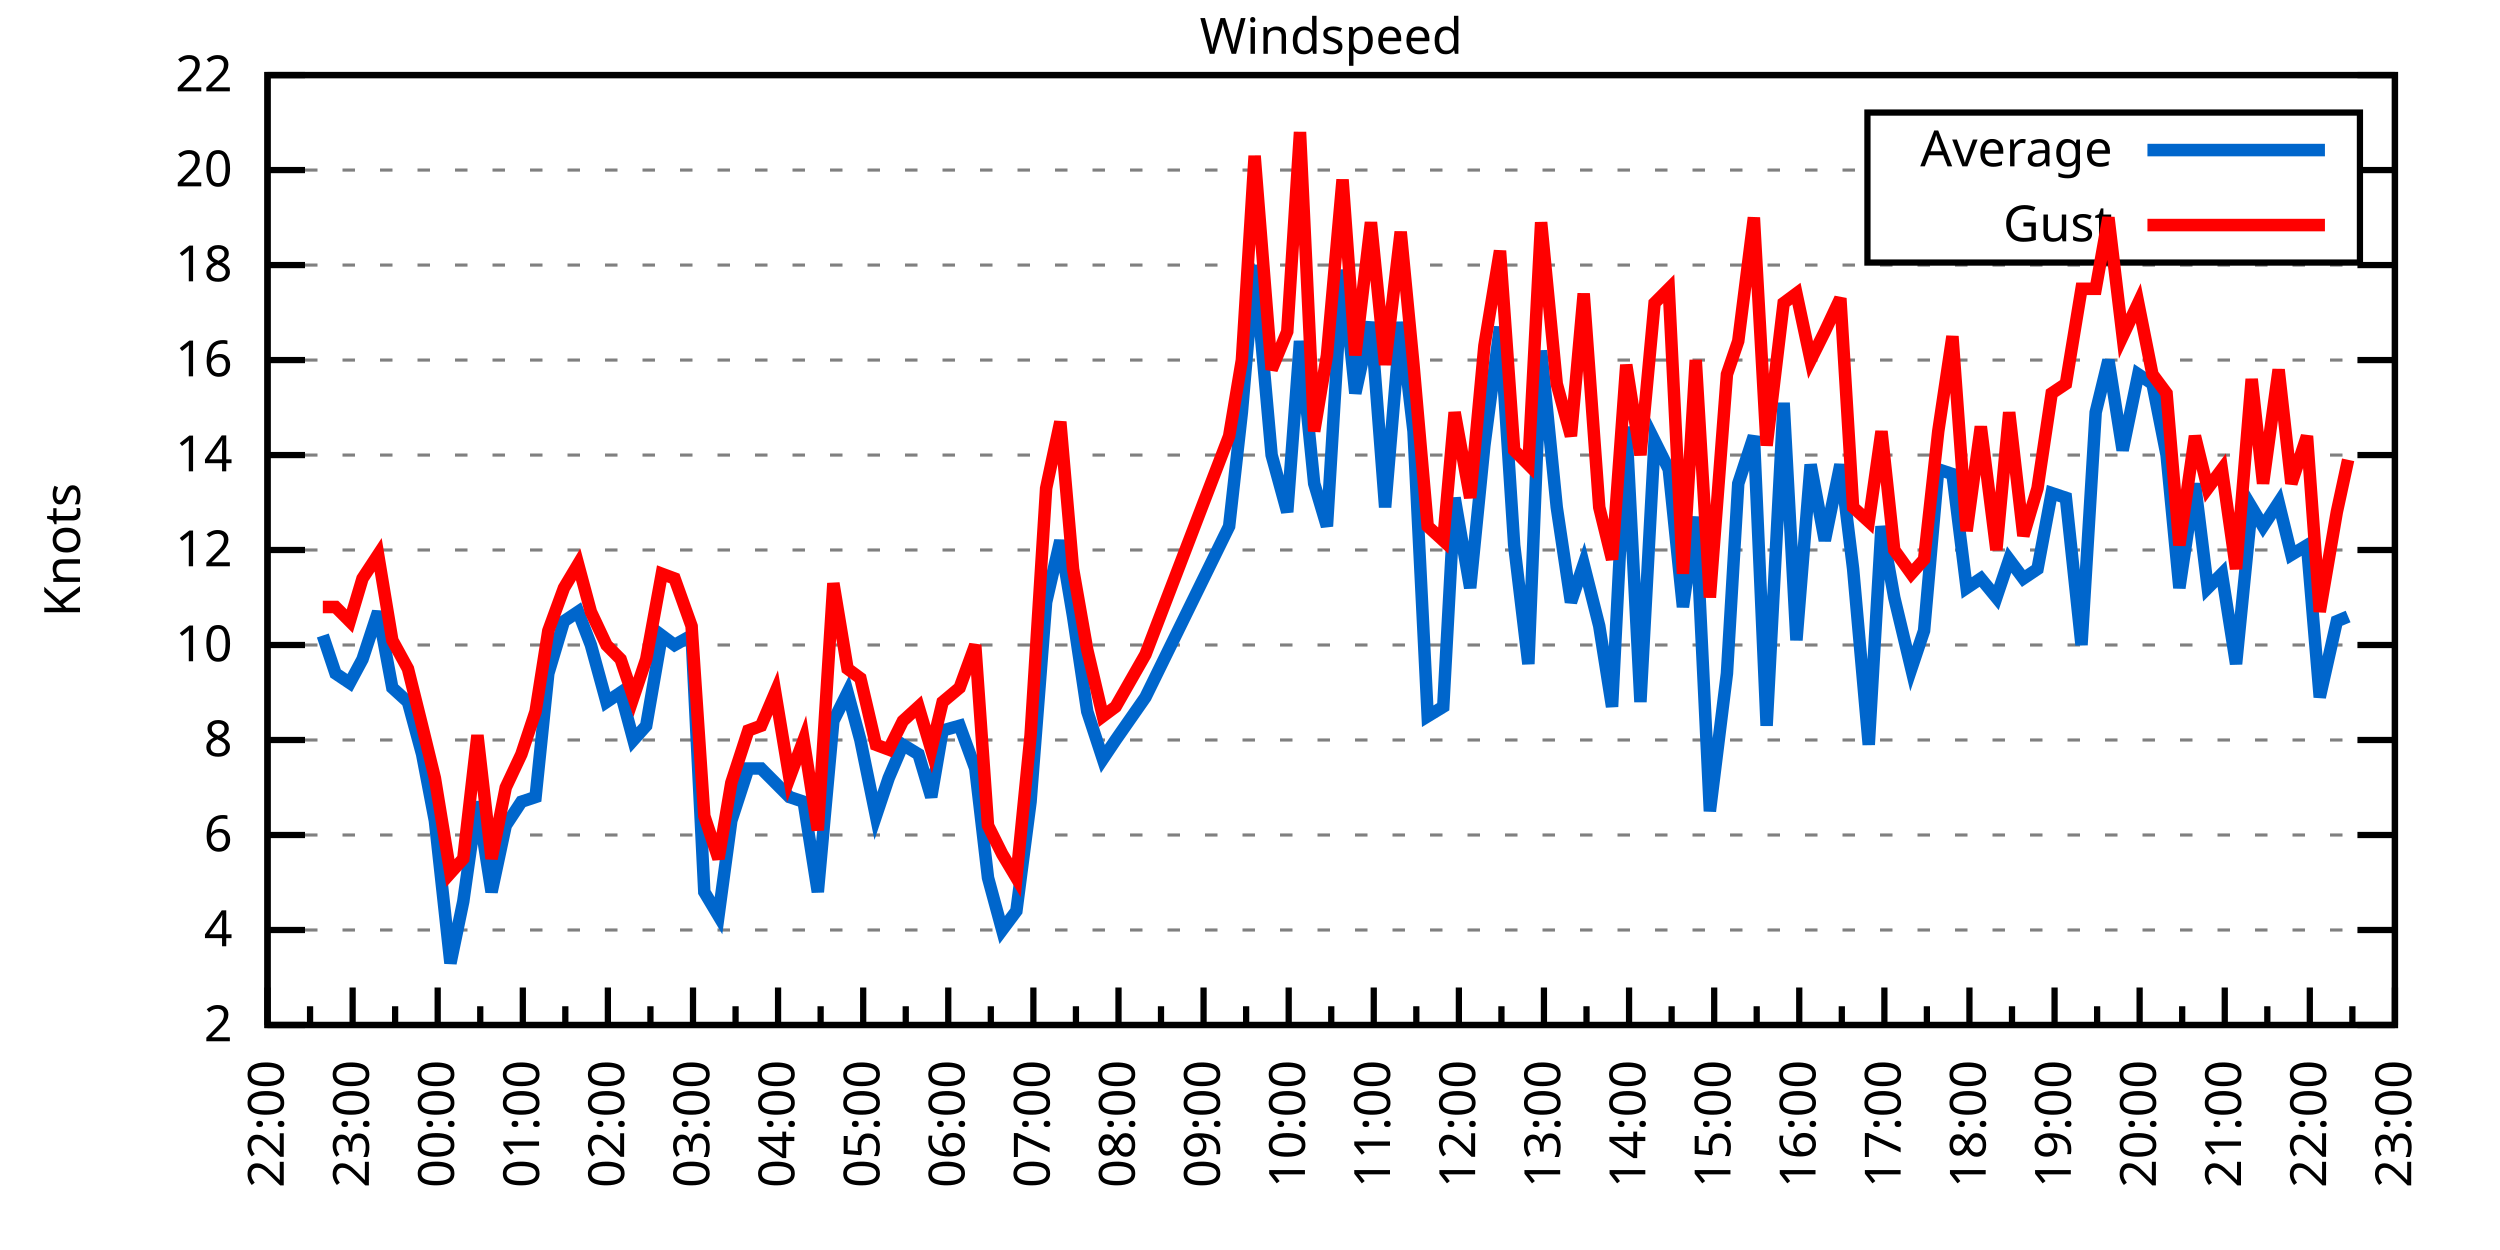
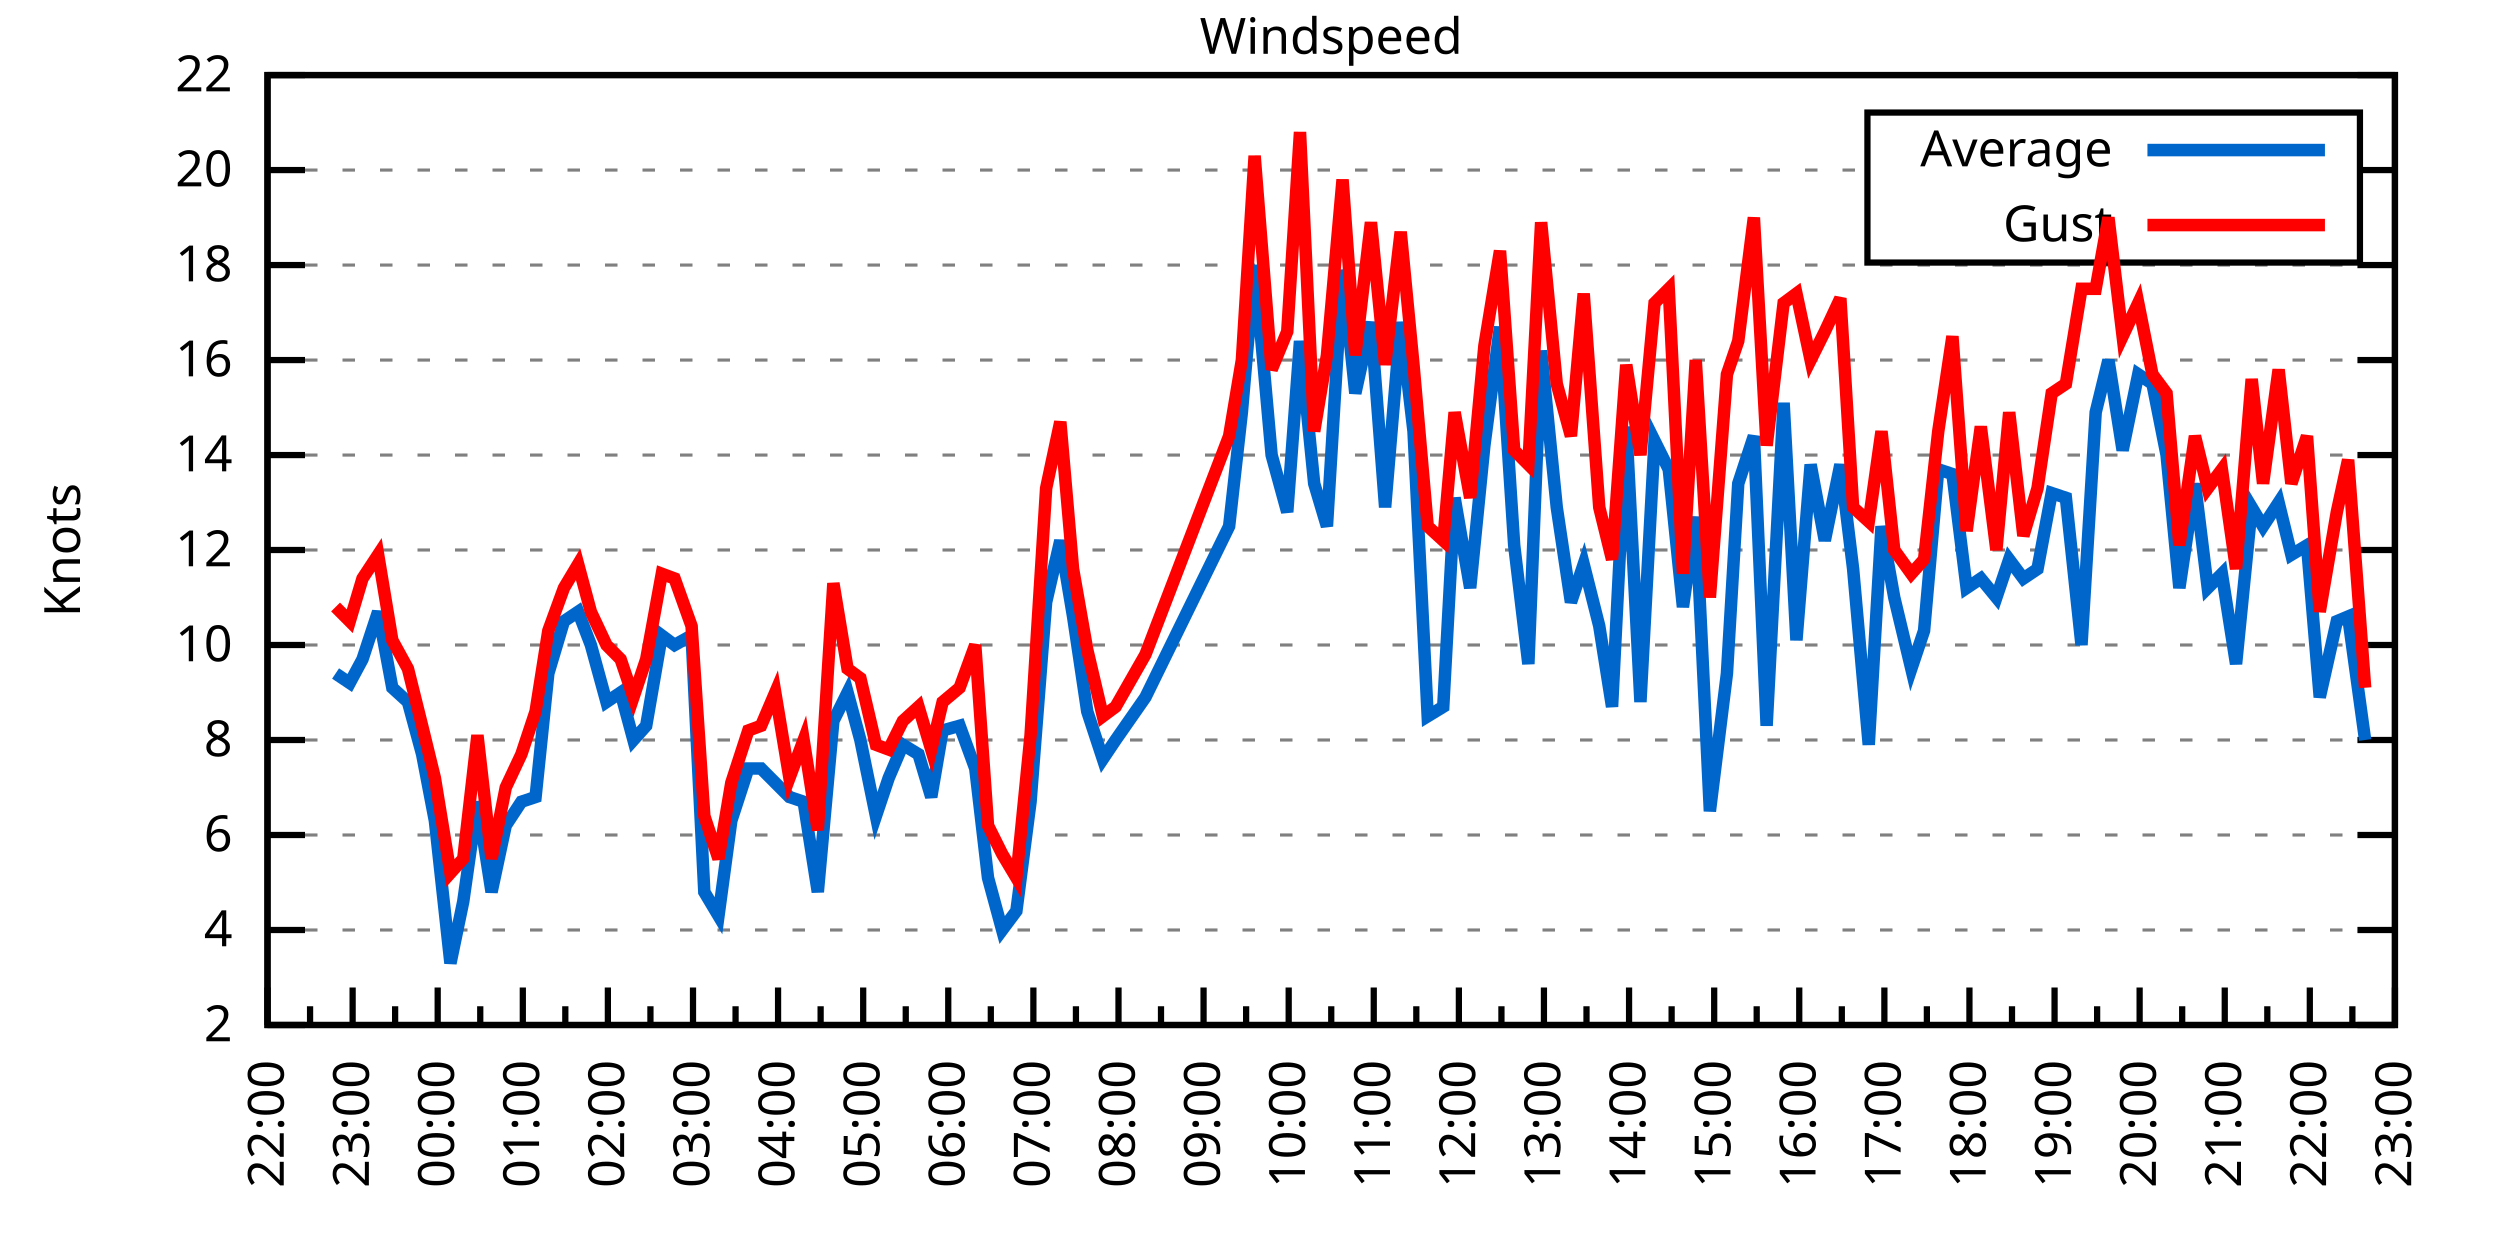
<svg xmlns="http://www.w3.org/2000/svg" xmlns:xlink="http://www.w3.org/1999/xlink" width="400" height="200" viewBox="0 0 400 200">
  <g id="gnuplot_canvas">
    <rect x="0" y="0" width="400" height="200" fill="none" />
    <defs>
      <circle id="gpDot" r="0.5" stroke-width="0.5" stroke="currentColor" />
      <path id="gpPt0" stroke-width="0.333" stroke="currentColor" d="M-1,0 h2 M0,-1 v2" />
      <path id="gpPt1" stroke-width="0.333" stroke="currentColor" d="M-1,-1 L1,1 M1,-1 L-1,1" />
      <path id="gpPt2" stroke-width="0.333" stroke="currentColor" d="M-1,0 L1,0 M0,-1 L0,1 M-1,-1 L1,1 M-1,1 L1,-1" />
      <rect id="gpPt3" stroke-width="0.333" stroke="currentColor" x="-1" y="-1" width="2" height="2" />
      <rect id="gpPt4" stroke-width="0.333" stroke="currentColor" fill="currentColor" x="-1" y="-1" width="2" height="2" />
      <circle id="gpPt5" stroke-width="0.333" stroke="currentColor" cx="0" cy="0" r="1" />
      <use xlink:href="#gpPt5" id="gpPt6" fill="currentColor" stroke="none" />
      <path id="gpPt7" stroke-width="0.333" stroke="currentColor" d="M0,-1.33 L-1.33,0.67 L1.33,0.67 z" />
      <use xlink:href="#gpPt7" id="gpPt8" fill="currentColor" stroke="none" />
      <use xlink:href="#gpPt7" id="gpPt9" stroke="currentColor" transform="rotate(180)" />
      <use xlink:href="#gpPt9" id="gpPt10" fill="currentColor" stroke="none" />
      <use xlink:href="#gpPt3" id="gpPt11" stroke="currentColor" transform="rotate(45)" />
      <use xlink:href="#gpPt11" id="gpPt12" fill="currentColor" stroke="none" />
      <path id="gpPt13" stroke-width="0.333" stroke="currentColor" d="M0,1.330 L1.265,0.411 L0.782,-1.067 L-0.782,-1.076 L-1.265,0.411 z" />
      <use xlink:href="#gpPt13" id="gpPt14" fill="currentColor" stroke="none" />
      <filter id="textbox" filterUnits="objectBoundingBox" x="0" y="0" height="1" width="1">
        <feFlood flood-color="white" flood-opacity="1" result="bgnd" />
        <feComposite in="SourceGraphic" in2="bgnd" operator="atop" />
      </filter>
      <filter id="greybox" filterUnits="objectBoundingBox" x="0" y="0" height="1" width="1">
        <feFlood flood-color="lightgrey" flood-opacity="1" result="grey" />
        <feComposite in="SourceGraphic" in2="grey" operator="atop" />
      </filter>
    </defs>
    <g fill="none" color="white" stroke="currentColor" stroke-width="1.00" stroke-linecap="butt" stroke-linejoin="miter">
</g>
    <g fill="none" color="black" stroke="currentColor" stroke-width="1.00" stroke-linecap="butt" stroke-linejoin="miter">
      <g stroke="none" shape-rendering="crispEdges">
        <polygon fill="rgb(255, 255, 255)" points="42.80,164.00 383.18,164.00 383.18,12.02 42.80,12.02 " />
      </g>
    </g>
    <g fill="none" color="black" stroke="currentColor" stroke-width="1.00" stroke-linecap="butt" stroke-linejoin="miter">
</g>
    <g fill="none" color="black" stroke="black" stroke-width="0.50" stroke-linecap="butt" stroke-linejoin="miter">
</g>
    <g fill="none" color="gray" stroke="currentColor" stroke-width="0.50" stroke-linecap="butt" stroke-linejoin="miter">
      <path stroke="gray" stroke-dasharray="2,4" class="gridline" d="M42.80,164.00 L383.19,164.00  " />
    </g>
    <g fill="none" color="gray" stroke="gray" stroke-width="1.00" stroke-linecap="butt" stroke-linejoin="miter">
</g>
    <g fill="none" color="black" stroke="currentColor" stroke-width="1.00" stroke-linecap="butt" stroke-linejoin="miter">
      <path stroke="black" d="M42.80,164.00 L48.80,164.00 M383.19,164.00 L377.19,164.00  " />
      <g transform="translate(37.20,166.60)" stroke="none" fill="black" font-family="Sans" font-size="8.00" text-anchor="end">
        <text>
          <tspan font-family="Sans"> 2</tspan>
        </text>
      </g>
    </g>
    <g fill="none" color="black" stroke="currentColor" stroke-width="1.00" stroke-linecap="butt" stroke-linejoin="miter">
</g>
    <g fill="none" color="black" stroke="black" stroke-width="0.50" stroke-linecap="butt" stroke-linejoin="miter">
</g>
    <g fill="none" color="gray" stroke="currentColor" stroke-width="0.50" stroke-linecap="butt" stroke-linejoin="miter">
      <path stroke="gray" stroke-dasharray="2,4" class="gridline" d="M42.80,148.80 L383.19,148.80  " />
    </g>
    <g fill="none" color="gray" stroke="gray" stroke-width="1.00" stroke-linecap="butt" stroke-linejoin="miter">
</g>
    <g fill="none" color="black" stroke="currentColor" stroke-width="1.00" stroke-linecap="butt" stroke-linejoin="miter">
      <path stroke="black" d="M42.80,148.80 L48.80,148.80 M383.19,148.80 L377.19,148.80  " />
      <g transform="translate(37.20,151.40)" stroke="none" fill="black" font-family="Sans" font-size="8.00" text-anchor="end">
        <text>
          <tspan font-family="Sans"> 4</tspan>
        </text>
      </g>
    </g>
    <g fill="none" color="black" stroke="currentColor" stroke-width="1.00" stroke-linecap="butt" stroke-linejoin="miter">
</g>
    <g fill="none" color="black" stroke="black" stroke-width="0.50" stroke-linecap="butt" stroke-linejoin="miter">
</g>
    <g fill="none" color="gray" stroke="currentColor" stroke-width="0.50" stroke-linecap="butt" stroke-linejoin="miter">
      <path stroke="gray" stroke-dasharray="2,4" class="gridline" d="M42.80,133.60 L383.19,133.60  " />
    </g>
    <g fill="none" color="gray" stroke="gray" stroke-width="1.00" stroke-linecap="butt" stroke-linejoin="miter">
</g>
    <g fill="none" color="black" stroke="currentColor" stroke-width="1.00" stroke-linecap="butt" stroke-linejoin="miter">
      <path stroke="black" d="M42.80,133.60 L48.80,133.60 M383.19,133.60 L377.19,133.60  " />
      <g transform="translate(37.20,136.20)" stroke="none" fill="black" font-family="Sans" font-size="8.00" text-anchor="end">
        <text>
          <tspan font-family="Sans"> 6</tspan>
        </text>
      </g>
    </g>
    <g fill="none" color="black" stroke="currentColor" stroke-width="1.00" stroke-linecap="butt" stroke-linejoin="miter">
</g>
    <g fill="none" color="black" stroke="black" stroke-width="0.50" stroke-linecap="butt" stroke-linejoin="miter">
</g>
    <g fill="none" color="gray" stroke="currentColor" stroke-width="0.50" stroke-linecap="butt" stroke-linejoin="miter">
      <path stroke="gray" stroke-dasharray="2,4" class="gridline" d="M42.80,118.40 L383.19,118.40  " />
    </g>
    <g fill="none" color="gray" stroke="gray" stroke-width="1.00" stroke-linecap="butt" stroke-linejoin="miter">
</g>
    <g fill="none" color="black" stroke="currentColor" stroke-width="1.00" stroke-linecap="butt" stroke-linejoin="miter">
      <path stroke="black" d="M42.80,118.40 L48.80,118.40 M383.19,118.40 L377.19,118.40  " />
      <g transform="translate(37.20,121.00)" stroke="none" fill="black" font-family="Sans" font-size="8.00" text-anchor="end">
        <text>
          <tspan font-family="Sans"> 8</tspan>
        </text>
      </g>
    </g>
    <g fill="none" color="black" stroke="currentColor" stroke-width="1.00" stroke-linecap="butt" stroke-linejoin="miter">
</g>
    <g fill="none" color="black" stroke="black" stroke-width="0.50" stroke-linecap="butt" stroke-linejoin="miter">
</g>
    <g fill="none" color="gray" stroke="currentColor" stroke-width="0.50" stroke-linecap="butt" stroke-linejoin="miter">
      <path stroke="gray" stroke-dasharray="2,4" class="gridline" d="M42.80,103.20 L383.19,103.20  " />
    </g>
    <g fill="none" color="gray" stroke="gray" stroke-width="1.00" stroke-linecap="butt" stroke-linejoin="miter">
</g>
    <g fill="none" color="black" stroke="currentColor" stroke-width="1.00" stroke-linecap="butt" stroke-linejoin="miter">
      <path stroke="black" d="M42.80,103.20 L48.80,103.20 M383.19,103.20 L377.19,103.20  " />
      <g transform="translate(37.20,105.80)" stroke="none" fill="black" font-family="Sans" font-size="8.00" text-anchor="end">
        <text>
          <tspan font-family="Sans"> 10</tspan>
        </text>
      </g>
    </g>
    <g fill="none" color="black" stroke="currentColor" stroke-width="1.00" stroke-linecap="butt" stroke-linejoin="miter">
</g>
    <g fill="none" color="black" stroke="black" stroke-width="0.50" stroke-linecap="butt" stroke-linejoin="miter">
</g>
    <g fill="none" color="gray" stroke="currentColor" stroke-width="0.50" stroke-linecap="butt" stroke-linejoin="miter">
      <path stroke="gray" stroke-dasharray="2,4" class="gridline" d="M42.80,88.00 L383.19,88.00  " />
    </g>
    <g fill="none" color="gray" stroke="gray" stroke-width="1.00" stroke-linecap="butt" stroke-linejoin="miter">
</g>
    <g fill="none" color="black" stroke="currentColor" stroke-width="1.00" stroke-linecap="butt" stroke-linejoin="miter">
      <path stroke="black" d="M42.80,88.00 L48.80,88.00 M383.19,88.00 L377.19,88.00  " />
      <g transform="translate(37.20,90.60)" stroke="none" fill="black" font-family="Sans" font-size="8.00" text-anchor="end">
        <text>
          <tspan font-family="Sans"> 12</tspan>
        </text>
      </g>
    </g>
    <g fill="none" color="black" stroke="currentColor" stroke-width="1.00" stroke-linecap="butt" stroke-linejoin="miter">
</g>
    <g fill="none" color="black" stroke="black" stroke-width="0.50" stroke-linecap="butt" stroke-linejoin="miter">
</g>
    <g fill="none" color="gray" stroke="currentColor" stroke-width="0.50" stroke-linecap="butt" stroke-linejoin="miter">
      <path stroke="gray" stroke-dasharray="2,4" class="gridline" d="M42.80,72.81 L383.19,72.81  " />
    </g>
    <g fill="none" color="gray" stroke="gray" stroke-width="1.00" stroke-linecap="butt" stroke-linejoin="miter">
</g>
    <g fill="none" color="black" stroke="currentColor" stroke-width="1.00" stroke-linecap="butt" stroke-linejoin="miter">
      <path stroke="black" d="M42.80,72.81 L48.80,72.81 M383.19,72.81 L377.19,72.81  " />
      <g transform="translate(37.20,75.41)" stroke="none" fill="black" font-family="Sans" font-size="8.00" text-anchor="end">
        <text>
          <tspan font-family="Sans"> 14</tspan>
        </text>
      </g>
    </g>
    <g fill="none" color="black" stroke="currentColor" stroke-width="1.00" stroke-linecap="butt" stroke-linejoin="miter">
</g>
    <g fill="none" color="black" stroke="black" stroke-width="0.50" stroke-linecap="butt" stroke-linejoin="miter">
</g>
    <g fill="none" color="gray" stroke="currentColor" stroke-width="0.50" stroke-linecap="butt" stroke-linejoin="miter">
      <path stroke="gray" stroke-dasharray="2,4" class="gridline" d="M42.80,57.61 L383.19,57.61  " />
    </g>
    <g fill="none" color="gray" stroke="gray" stroke-width="1.00" stroke-linecap="butt" stroke-linejoin="miter">
</g>
    <g fill="none" color="black" stroke="currentColor" stroke-width="1.00" stroke-linecap="butt" stroke-linejoin="miter">
      <path stroke="black" d="M42.80,57.61 L48.80,57.61 M383.19,57.61 L377.19,57.61  " />
      <g transform="translate(37.20,60.21)" stroke="none" fill="black" font-family="Sans" font-size="8.00" text-anchor="end">
        <text>
          <tspan font-family="Sans"> 16</tspan>
        </text>
      </g>
    </g>
    <g fill="none" color="black" stroke="currentColor" stroke-width="1.00" stroke-linecap="butt" stroke-linejoin="miter">
</g>
    <g fill="none" color="black" stroke="black" stroke-width="0.50" stroke-linecap="butt" stroke-linejoin="miter">
</g>
    <g fill="none" color="gray" stroke="currentColor" stroke-width="0.50" stroke-linecap="butt" stroke-linejoin="miter">
      <path stroke="gray" stroke-dasharray="2,4" class="gridline" d="M42.80,42.41 L383.19,42.41  " />
    </g>
    <g fill="none" color="gray" stroke="gray" stroke-width="1.00" stroke-linecap="butt" stroke-linejoin="miter">
</g>
    <g fill="none" color="black" stroke="currentColor" stroke-width="1.00" stroke-linecap="butt" stroke-linejoin="miter">
      <path stroke="black" d="M42.80,42.41 L48.80,42.41 M383.19,42.41 L377.19,42.41  " />
      <g transform="translate(37.20,45.01)" stroke="none" fill="black" font-family="Sans" font-size="8.00" text-anchor="end">
        <text>
          <tspan font-family="Sans"> 18</tspan>
        </text>
      </g>
    </g>
    <g fill="none" color="black" stroke="currentColor" stroke-width="1.00" stroke-linecap="butt" stroke-linejoin="miter">
</g>
    <g fill="none" color="black" stroke="black" stroke-width="0.50" stroke-linecap="butt" stroke-linejoin="miter">
</g>
    <g fill="none" color="gray" stroke="currentColor" stroke-width="0.50" stroke-linecap="butt" stroke-linejoin="miter">
      <path stroke="gray" stroke-dasharray="2,4" class="gridline" d="M42.80,27.21 L298.79,27.21 M377.59,27.21 L383.19,27.21  " />
    </g>
    <g fill="none" color="gray" stroke="gray" stroke-width="1.00" stroke-linecap="butt" stroke-linejoin="miter">
</g>
    <g fill="none" color="black" stroke="currentColor" stroke-width="1.00" stroke-linecap="butt" stroke-linejoin="miter">
      <path stroke="black" d="M42.80,27.21 L48.80,27.21 M383.19,27.21 L377.19,27.21  " />
      <g transform="translate(37.20,29.81)" stroke="none" fill="black" font-family="Sans" font-size="8.00" text-anchor="end">
        <text>
          <tspan font-family="Sans"> 20</tspan>
        </text>
      </g>
    </g>
    <g fill="none" color="black" stroke="currentColor" stroke-width="1.00" stroke-linecap="butt" stroke-linejoin="miter">
</g>
    <g fill="none" color="black" stroke="black" stroke-width="0.50" stroke-linecap="butt" stroke-linejoin="miter">
</g>
    <g fill="none" color="gray" stroke="currentColor" stroke-width="0.50" stroke-linecap="butt" stroke-linejoin="miter">
      <path stroke="gray" stroke-dasharray="2,4" class="gridline" d="M42.80,12.01 L383.19,12.01  " />
    </g>
    <g fill="none" color="gray" stroke="gray" stroke-width="1.00" stroke-linecap="butt" stroke-linejoin="miter">
</g>
    <g fill="none" color="black" stroke="currentColor" stroke-width="1.00" stroke-linecap="butt" stroke-linejoin="miter">
      <path stroke="black" d="M42.80,12.01 L48.80,12.01 M383.19,12.01 L377.19,12.01  " />
      <g transform="translate(37.20,14.61)" stroke="none" fill="black" font-family="Sans" font-size="8.00" text-anchor="end">
        <text>
          <tspan font-family="Sans"> 22</tspan>
        </text>
      </g>
    </g>
    <g fill="none" color="black" stroke="currentColor" stroke-width="1.00" stroke-linecap="butt" stroke-linejoin="miter">
      <path stroke="black" d="M42.80,164.00 L42.80,158.00  " />
      <g transform="translate(45.40,169.60) rotate(270)" stroke="none" fill="black" font-family="Sans" font-size="8.00" text-anchor="end">
        <text>
          <tspan font-family="Sans">22:00</tspan>
        </text>
      </g>
    </g>
    <g fill="none" color="black" stroke="currentColor" stroke-width="1.00" stroke-linecap="butt" stroke-linejoin="miter">
      <path stroke="black" d="M49.61,164.00 L49.61,161.00 M56.42,164.00 L56.42,158.00  " />
      <g transform="translate(59.02,169.60) rotate(270)" stroke="none" fill="black" font-family="Sans" font-size="8.00" text-anchor="end">
        <text>
          <tspan font-family="Sans">23:00</tspan>
        </text>
      </g>
    </g>
    <g fill="none" color="black" stroke="currentColor" stroke-width="1.00" stroke-linecap="butt" stroke-linejoin="miter">
      <path stroke="black" d="M63.22,164.00 L63.22,161.00 M70.03,164.00 L70.03,158.00  " />
      <g transform="translate(72.63,169.60) rotate(270)" stroke="none" fill="black" font-family="Sans" font-size="8.00" text-anchor="end">
        <text>
          <tspan font-family="Sans">00:00</tspan>
        </text>
      </g>
    </g>
    <g fill="none" color="black" stroke="currentColor" stroke-width="1.00" stroke-linecap="butt" stroke-linejoin="miter">
      <path stroke="black" d="M76.84,164.00 L76.84,161.00 M83.65,164.00 L83.65,158.00  " />
      <g transform="translate(86.25,169.60) rotate(270)" stroke="none" fill="black" font-family="Sans" font-size="8.00" text-anchor="end">
        <text>
          <tspan font-family="Sans">01:00</tspan>
        </text>
      </g>
    </g>
    <g fill="none" color="black" stroke="currentColor" stroke-width="1.00" stroke-linecap="butt" stroke-linejoin="miter">
      <path stroke="black" d="M90.45,164.00 L90.45,161.00 M97.26,164.00 L97.26,158.00  " />
      <g transform="translate(99.86,169.60) rotate(270)" stroke="none" fill="black" font-family="Sans" font-size="8.00" text-anchor="end">
        <text>
          <tspan font-family="Sans">02:00</tspan>
        </text>
      </g>
    </g>
    <g fill="none" color="black" stroke="currentColor" stroke-width="1.00" stroke-linecap="butt" stroke-linejoin="miter">
      <path stroke="black" d="M104.07,164.00 L104.07,161.00 M110.88,164.00 L110.88,158.00  " />
      <g transform="translate(113.48,169.60) rotate(270)" stroke="none" fill="black" font-family="Sans" font-size="8.00" text-anchor="end">
        <text>
          <tspan font-family="Sans">03:00</tspan>
        </text>
      </g>
    </g>
    <g fill="none" color="black" stroke="currentColor" stroke-width="1.00" stroke-linecap="butt" stroke-linejoin="miter">
      <path stroke="black" d="M117.69,164.00 L117.69,161.00 M124.49,164.00 L124.49,158.00  " />
      <g transform="translate(127.09,169.60) rotate(270)" stroke="none" fill="black" font-family="Sans" font-size="8.00" text-anchor="end">
        <text>
          <tspan font-family="Sans">04:00</tspan>
        </text>
      </g>
    </g>
    <g fill="none" color="black" stroke="currentColor" stroke-width="1.00" stroke-linecap="butt" stroke-linejoin="miter">
      <path stroke="black" d="M131.30,164.00 L131.30,161.00 M138.11,164.00 L138.11,158.00  " />
      <g transform="translate(140.71,169.60) rotate(270)" stroke="none" fill="black" font-family="Sans" font-size="8.00" text-anchor="end">
        <text>
          <tspan font-family="Sans">05:00</tspan>
        </text>
      </g>
    </g>
    <g fill="none" color="black" stroke="currentColor" stroke-width="1.00" stroke-linecap="butt" stroke-linejoin="miter">
      <path stroke="black" d="M144.92,164.00 L144.92,161.00 M151.72,164.00 L151.72,158.00  " />
      <g transform="translate(154.32,169.60) rotate(270)" stroke="none" fill="black" font-family="Sans" font-size="8.00" text-anchor="end">
        <text>
          <tspan font-family="Sans">06:00</tspan>
        </text>
      </g>
    </g>
    <g fill="none" color="black" stroke="currentColor" stroke-width="1.00" stroke-linecap="butt" stroke-linejoin="miter">
      <path stroke="black" d="M158.53,164.00 L158.53,161.00 M165.34,164.00 L165.34,158.00  " />
      <g transform="translate(167.94,169.60) rotate(270)" stroke="none" fill="black" font-family="Sans" font-size="8.00" text-anchor="end">
        <text>
          <tspan font-family="Sans">07:00</tspan>
        </text>
      </g>
    </g>
    <g fill="none" color="black" stroke="currentColor" stroke-width="1.00" stroke-linecap="butt" stroke-linejoin="miter">
      <path stroke="black" d="M172.15,164.00 L172.15,161.00 M178.96,164.00 L178.96,158.00  " />
      <g transform="translate(181.56,169.60) rotate(270)" stroke="none" fill="black" font-family="Sans" font-size="8.00" text-anchor="end">
        <text>
          <tspan font-family="Sans">08:00</tspan>
        </text>
      </g>
    </g>
    <g fill="none" color="black" stroke="currentColor" stroke-width="1.00" stroke-linecap="butt" stroke-linejoin="miter">
      <path stroke="black" d="M185.76,164.00 L185.76,161.00 M192.57,164.00 L192.57,158.00  " />
      <g transform="translate(195.17,169.60) rotate(270)" stroke="none" fill="black" font-family="Sans" font-size="8.00" text-anchor="end">
        <text>
          <tspan font-family="Sans">09:00</tspan>
        </text>
      </g>
    </g>
    <g fill="none" color="black" stroke="currentColor" stroke-width="1.00" stroke-linecap="butt" stroke-linejoin="miter">
      <path stroke="black" d="M199.38,164.00 L199.38,161.00 M206.19,164.00 L206.19,158.00  " />
      <g transform="translate(208.79,169.60) rotate(270)" stroke="none" fill="black" font-family="Sans" font-size="8.00" text-anchor="end">
        <text>
          <tspan font-family="Sans">10:00</tspan>
        </text>
      </g>
    </g>
    <g fill="none" color="black" stroke="currentColor" stroke-width="1.00" stroke-linecap="butt" stroke-linejoin="miter">
      <path stroke="black" d="M213.00,164.00 L213.00,161.00 M219.80,164.00 L219.80,158.00  " />
      <g transform="translate(222.40,169.60) rotate(270)" stroke="none" fill="black" font-family="Sans" font-size="8.00" text-anchor="end">
        <text>
          <tspan font-family="Sans">11:00</tspan>
        </text>
      </g>
    </g>
    <g fill="none" color="black" stroke="currentColor" stroke-width="1.00" stroke-linecap="butt" stroke-linejoin="miter">
      <path stroke="black" d="M226.61,164.00 L226.61,161.00 M233.42,164.00 L233.42,158.00  " />
      <g transform="translate(236.02,169.60) rotate(270)" stroke="none" fill="black" font-family="Sans" font-size="8.00" text-anchor="end">
        <text>
          <tspan font-family="Sans">12:00</tspan>
        </text>
      </g>
    </g>
    <g fill="none" color="black" stroke="currentColor" stroke-width="1.00" stroke-linecap="butt" stroke-linejoin="miter">
      <path stroke="black" d="M240.23,164.00 L240.23,161.00 M247.03,164.00 L247.03,158.00  " />
      <g transform="translate(249.63,169.60) rotate(270)" stroke="none" fill="black" font-family="Sans" font-size="8.00" text-anchor="end">
        <text>
          <tspan font-family="Sans">13:00</tspan>
        </text>
      </g>
    </g>
    <g fill="none" color="black" stroke="currentColor" stroke-width="1.00" stroke-linecap="butt" stroke-linejoin="miter">
      <path stroke="black" d="M253.84,164.00 L253.84,161.00 M260.65,164.00 L260.65,158.00  " />
      <g transform="translate(263.25,169.60) rotate(270)" stroke="none" fill="black" font-family="Sans" font-size="8.00" text-anchor="end">
        <text>
          <tspan font-family="Sans">14:00</tspan>
        </text>
      </g>
    </g>
    <g fill="none" color="black" stroke="currentColor" stroke-width="1.00" stroke-linecap="butt" stroke-linejoin="miter">
      <path stroke="black" d="M267.46,164.00 L267.46,161.00 M274.27,164.00 L274.27,158.00  " />
      <g transform="translate(276.87,169.60) rotate(270)" stroke="none" fill="black" font-family="Sans" font-size="8.00" text-anchor="end">
        <text>
          <tspan font-family="Sans">15:00</tspan>
        </text>
      </g>
    </g>
    <g fill="none" color="black" stroke="currentColor" stroke-width="1.00" stroke-linecap="butt" stroke-linejoin="miter">
      <path stroke="black" d="M281.07,164.00 L281.07,161.00 M287.88,164.00 L287.88,158.00  " />
      <g transform="translate(290.48,169.60) rotate(270)" stroke="none" fill="black" font-family="Sans" font-size="8.00" text-anchor="end">
        <text>
          <tspan font-family="Sans">16:00</tspan>
        </text>
      </g>
    </g>
    <g fill="none" color="black" stroke="currentColor" stroke-width="1.00" stroke-linecap="butt" stroke-linejoin="miter">
      <path stroke="black" d="M294.69,164.00 L294.69,161.00 M301.50,164.00 L301.50,158.00  " />
      <g transform="translate(304.10,169.60) rotate(270)" stroke="none" fill="black" font-family="Sans" font-size="8.00" text-anchor="end">
        <text>
          <tspan font-family="Sans">17:00</tspan>
        </text>
      </g>
    </g>
    <g fill="none" color="black" stroke="currentColor" stroke-width="1.00" stroke-linecap="butt" stroke-linejoin="miter">
      <path stroke="black" d="M308.30,164.00 L308.30,161.00 M315.11,164.00 L315.11,158.00  " />
      <g transform="translate(317.71,169.60) rotate(270)" stroke="none" fill="black" font-family="Sans" font-size="8.00" text-anchor="end">
        <text>
          <tspan font-family="Sans">18:00</tspan>
        </text>
      </g>
    </g>
    <g fill="none" color="black" stroke="currentColor" stroke-width="1.00" stroke-linecap="butt" stroke-linejoin="miter">
      <path stroke="black" d="M321.92,164.00 L321.92,161.00 M328.73,164.00 L328.73,158.00  " />
      <g transform="translate(331.33,169.60) rotate(270)" stroke="none" fill="black" font-family="Sans" font-size="8.00" text-anchor="end">
        <text>
          <tspan font-family="Sans">19:00</tspan>
        </text>
      </g>
    </g>
    <g fill="none" color="black" stroke="currentColor" stroke-width="1.00" stroke-linecap="butt" stroke-linejoin="miter">
      <path stroke="black" d="M335.54,164.00 L335.54,161.00 M342.34,164.00 L342.34,158.00  " />
      <g transform="translate(344.94,169.60) rotate(270)" stroke="none" fill="black" font-family="Sans" font-size="8.00" text-anchor="end">
        <text>
          <tspan font-family="Sans">20:00</tspan>
        </text>
      </g>
    </g>
    <g fill="none" color="black" stroke="currentColor" stroke-width="1.00" stroke-linecap="butt" stroke-linejoin="miter">
      <path stroke="black" d="M349.15,164.00 L349.15,161.00 M355.96,164.00 L355.96,158.00  " />
      <g transform="translate(358.56,169.60) rotate(270)" stroke="none" fill="black" font-family="Sans" font-size="8.00" text-anchor="end">
        <text>
          <tspan font-family="Sans">21:00</tspan>
        </text>
      </g>
    </g>
    <g fill="none" color="black" stroke="currentColor" stroke-width="1.00" stroke-linecap="butt" stroke-linejoin="miter">
      <path stroke="black" d="M362.77,164.00 L362.77,161.00 M369.57,164.00 L369.57,158.00  " />
      <g transform="translate(372.17,169.60) rotate(270)" stroke="none" fill="black" font-family="Sans" font-size="8.00" text-anchor="end">
        <text>
          <tspan font-family="Sans">22:00</tspan>
        </text>
      </g>
    </g>
    <g fill="none" color="black" stroke="currentColor" stroke-width="1.00" stroke-linecap="butt" stroke-linejoin="miter">
      <path stroke="black" d="M376.38,164.00 L376.38,161.00 M383.19,164.00 L383.19,158.00  " />
      <g transform="translate(385.79,169.60) rotate(270)" stroke="none" fill="black" font-family="Sans" font-size="8.00" text-anchor="end">
        <text>
          <tspan font-family="Sans">23:00</tspan>
        </text>
      </g>
    </g>
    <g fill="none" color="black" stroke="currentColor" stroke-width="1.00" stroke-linecap="butt" stroke-linejoin="miter">
</g>
    <g fill="none" color="black" stroke="currentColor" stroke-width="1.00" stroke-linecap="butt" stroke-linejoin="miter">
      <path stroke="black" d="M42.80,12.01 L42.80,164.00 L383.19,164.00 L383.19,12.01 L42.80,12.01 Z  " />
    </g>
    <g fill="none" color="black" stroke="currentColor" stroke-width="1.00" stroke-linecap="butt" stroke-linejoin="miter">
      <g transform="translate(12.80,88.01) rotate(270)" stroke="none" fill="black" font-family="Sans" font-size="8.00" text-anchor="middle">
        <text>
          <tspan font-family="Sans">Knots</tspan>
        </text>
      </g>
    </g>
    <g fill="none" color="black" stroke="currentColor" stroke-width="1.00" stroke-linecap="butt" stroke-linejoin="miter">
</g>
    <g fill="none" color="black" stroke="currentColor" stroke-width="1.00" stroke-linecap="butt" stroke-linejoin="miter">
      <path stroke="black" d="M298.79,42.01 L298.79,18.01 L377.59,18.01 L377.59,42.01 L298.79,42.01 Z  " />
    </g>
    <g id="Windspeed_plot_1">
      <g fill="none" color="white" stroke="black" stroke-width="2.00" stroke-linecap="butt" stroke-linejoin="miter">
</g>
      <g fill="none" color="black" stroke="currentColor" stroke-width="2.00" stroke-linecap="butt" stroke-linejoin="miter">
        <g transform="translate(337.99,26.61)" stroke="none" fill="black" font-family="Sans" font-size="8.00" text-anchor="end">
          <text>
            <tspan font-family="Sans">Average</tspan>
          </text>
        </g>
      </g>
      <g fill="none" color="black" stroke="currentColor" stroke-width="2.00" stroke-linecap="butt" stroke-linejoin="miter">
-         <path stroke="rgb(  0, 102, 204)" d="M343.59,24.01 L371.99,24.01 M51.65,101.68 L53.69,107.76 L55.96,109.28 L58.00,105.48 L60.50,97.88 L62.77,110.04   L65.27,112.32 L67.54,120.68 L69.58,131.32 L72.07,154.12 L74.12,144.24 L76.39,128.28 L78.65,142.72 L80.92,132.08   L83.42,128.28 L85.69,127.52 L87.73,107.76 L90.23,99.40 L92.50,97.88 L94.54,103.20 L97.04,112.32 L99.30,110.80   L101.35,118.40 L103.39,116.12 L105.89,101.68 L107.93,103.20 L110.65,101.68 L112.69,142.72 L114.96,146.52 L117.01,131.32   L119.73,122.96 L121.77,122.96 L124.04,125.24 L126.31,127.52 L128.58,128.28 L130.85,142.72 L133.34,115.36 L135.61,110.80   L137.66,118.40 L140.15,130.56 L142.19,124.48 L144.46,119.16 L146.96,120.68 L149.00,127.52 L150.82,116.88 L153.54,116.12   L156.04,122.96 L158.08,140.44 L160.35,148.80 L162.62,145.76 L164.89,128.28 L167.38,96.36 L169.65,86.49 L171.69,98.64   L173.96,113.84 L176.46,121.44 L178.50,118.40 L183.27,111.56 L196.66,84.21 L198.70,65.97 L200.74,42.41 L203.46,72.81   L205.96,81.93 L208.00,54.57 L210.27,77.37 L212.31,84.21 L214.81,43.17 L216.85,62.93 L219.35,51.53 L221.62,81.17   L224.11,51.53 L226.16,69.01 L228.43,114.60 L230.92,113.08 L232.74,79.65 L235.23,94.08 L237.50,71.29 L240.00,52.29   L242.27,87.25 L244.54,106.24 L246.58,56.09 L249.08,81.17 L251.35,96.36 L253.39,90.28 L255.88,100.16 L257.93,113.08   L260.20,68.25 L262.47,112.32 L264.73,70.53 L267.00,75.09 L269.27,97.12 L271.32,82.69 L273.58,129.80 L276.31,107.76   L278.12,77.37 L280.62,69.77 L282.66,116.12 L285.38,64.45 L287.43,102.44 L289.70,74.33 L291.97,86.49 L294.46,74.33   L296.50,91.04 L299.00,119.16 L301.04,84.21 L303.08,95.60 L305.81,107.00 L307.85,100.92 L310.12,75.09 L312.39,75.85   L314.66,94.08 L316.93,92.56 L319.42,95.60 L321.47,89.52 L323.74,92.56 L326.00,91.04 L328.27,78.89 L330.54,79.65   L333.04,103.20 L335.31,65.97 L337.35,57.61 L339.62,72.05 L342.12,59.89 L344.39,61.41 L346.65,72.81 L348.70,94.08   L351.19,77.37 L353.24,94.08 L355.50,91.80 L357.77,106.24 L360.27,81.17 L362.09,84.21 L364.58,80.41 L366.62,88.76   L369.12,87.25 L371.16,111.56 L373.89,99.40 L375.70,98.64  " />
+         <path stroke="rgb(  0, 102, 204)" d="M343.59,24.01 L371.99,24.01 M53.69,107.76 L55.96,109.28 L58.00,105.48 L60.50,97.88 L62.77,110.04 L65.27,112.32   L67.54,120.68 L69.58,131.32 L72.07,154.12 L74.12,144.24 L76.39,128.28 L78.65,142.72 L80.92,132.08 L83.42,128.28   L85.69,127.52 L87.73,107.76 L90.23,99.40 L92.50,97.88 L94.54,103.20 L97.04,112.32 L99.30,110.80 L101.35,118.40   L103.39,116.12 L105.89,101.68 L107.93,103.20 L110.65,101.68 L112.69,142.72 L114.96,146.52 L117.01,131.32 L119.73,122.96   L121.77,122.96 L124.04,125.24 L126.31,127.52 L128.58,128.28 L130.85,142.72 L133.34,115.36 L135.61,110.80 L137.66,118.40   L140.15,130.56 L142.19,124.48 L144.46,119.16 L146.96,120.68 L149.00,127.52 L150.82,116.88 L153.54,116.12 L156.04,122.96   L158.08,140.44 L160.35,148.80 L162.62,145.76 L164.89,128.28 L167.38,96.36 L169.65,86.49 L171.69,98.64 L173.96,113.84   L176.46,121.44 L178.50,118.40 L183.27,111.56 L196.66,84.21 L198.70,65.97 L200.74,42.41 L203.46,72.81 L205.96,81.93   L208.00,54.57 L210.27,77.37 L212.31,84.21 L214.81,43.17 L216.85,62.93 L219.35,51.53 L221.62,81.17 L224.11,51.53   L226.16,69.01 L228.43,114.60 L230.92,113.08 L232.74,79.65 L235.23,94.08 L237.50,71.29 L240.00,52.29 L242.27,87.25   L244.54,106.24 L246.58,56.09 L249.08,81.17 L251.35,96.36 L253.39,90.28 L255.88,100.16 L257.93,113.08 L260.20,68.25   L262.47,112.32 L264.73,70.53 L267.00,75.09 L269.27,97.12 L271.32,82.69 L273.58,129.80 L276.31,107.76 L278.12,77.37   L280.62,69.77 L282.66,116.12 L285.38,64.45 L287.43,102.44 L289.70,74.33 L291.97,86.49 L294.46,74.33 L296.50,91.04   L299.00,119.16 L301.04,84.21 L303.08,95.60 L305.81,107.00 L307.85,100.92 L310.12,75.09 L312.39,75.85 L314.66,94.08   L316.93,92.56 L319.42,95.60 L321.47,89.52 L323.74,92.56 L326.00,91.04 L328.27,78.89 L330.54,79.65 L333.04,103.20   L335.31,65.97 L337.35,57.61 L339.62,72.05 L342.12,59.89 L344.39,61.41 L346.65,72.81 L348.70,94.08 L351.19,77.37   L353.24,94.08 L355.50,91.80 L357.77,106.24 L360.27,81.17 L362.09,84.21 L364.58,80.41 L366.62,88.76 L369.12,87.25   L371.16,111.56 L373.89,99.40 L375.70,98.64 L378.42,118.40  " />
      </g>
    </g>
    <g id="Windspeed_plot_2">
      <g fill="none" color="black" stroke="currentColor" stroke-width="2.00" stroke-linecap="butt" stroke-linejoin="miter">
        <g transform="translate(337.99,38.61)" stroke="none" fill="black" font-family="Sans" font-size="8.00" text-anchor="end">
          <text>
            <tspan font-family="Sans">Gust</tspan>
          </text>
        </g>
      </g>
      <g fill="none" color="black" stroke="currentColor" stroke-width="2.00" stroke-linecap="butt" stroke-linejoin="miter">
-         <path stroke="rgb(255,   0,   0)" d="M343.59,36.01 L371.99,36.01 M51.65,97.12 L53.69,97.12 L55.96,99.40 L58.00,92.56 L60.50,88.76 L62.77,102.44   L65.27,107.00 L67.54,116.12 L69.58,124.48 L72.07,139.68 L74.12,137.40 L76.39,117.64 L78.65,137.40 L80.92,126.00   L83.42,120.68 L85.69,113.84 L87.73,100.92 L90.23,94.08 L92.50,90.28 L94.54,97.88 L97.04,103.20 L99.30,105.48   L101.35,111.56 L103.39,105.48 L105.89,91.80 L107.93,92.56 L110.65,100.16 L112.69,130.56 L114.96,137.40 L117.01,125.24   L119.73,116.88 L121.77,116.12 L124.04,110.80 L126.31,124.48 L128.58,118.40 L130.85,132.84 L133.34,93.32 L135.61,107.00   L137.66,108.52 L140.15,119.16 L142.19,119.92 L144.46,115.36 L146.96,113.08 L149.00,119.92 L150.82,112.32 L153.54,110.04   L156.04,103.20 L158.08,132.08 L160.35,136.64 L162.62,140.44 L164.89,117.64 L167.38,78.13 L169.65,67.49 L171.69,91.04   L173.96,103.96 L176.46,114.60 L178.50,113.08 L183.27,104.72 L196.66,69.77 L198.70,57.61 L200.74,24.93 L203.46,59.13   L205.96,53.05 L208.00,21.13 L210.27,69.01 L212.31,56.85 L214.81,28.73 L216.85,56.85 L219.35,35.57 L221.62,58.37   L224.11,37.09 L226.16,58.37 L228.43,84.21 L230.92,86.49 L232.74,65.97 L235.23,79.65 L237.50,55.33 L240.00,40.13   L242.27,72.05 L244.54,74.33 L246.58,35.57 L249.08,61.41 L251.35,69.77 L253.39,46.97 L255.88,81.17 L257.93,89.52   L260.20,58.37 L262.47,72.81 L264.73,48.49 L267.00,46.21 L269.27,91.80 L271.32,57.61 L273.58,95.60 L276.31,59.89   L278.12,54.57 L280.62,34.81 L282.66,71.29 L285.38,48.49 L287.43,46.97 L289.70,57.61 L291.97,53.05 L294.46,47.73   L296.50,81.17 L299.00,83.45 L301.04,69.01 L303.08,88.00 L305.81,91.80 L307.85,89.52 L310.12,69.01 L312.39,53.81   L314.66,84.97 L316.93,68.25 L319.42,88.00 L321.47,65.97 L323.74,85.73 L326.00,78.13 L328.27,62.93 L330.54,61.41   L333.04,46.21 L335.31,46.21 L337.35,34.81 L339.62,53.81 L342.12,48.49 L344.39,59.89 L346.65,62.93 L348.70,87.25   L351.19,69.77 L353.24,78.13 L355.50,75.09 L357.77,91.04 L360.27,60.65 L362.09,77.37 L364.58,59.13 L366.62,77.37   L369.12,69.77 L371.16,97.88 L373.89,81.93 L375.70,73.57  " />
+         <path stroke="rgb(255,   0,   0)" d="M343.59,36.01 L371.99,36.01 M53.69,97.12 L55.96,99.40 L58.00,92.56 L60.50,88.76 L62.77,102.44 L65.27,107.00   L67.54,116.12 L69.58,124.48 L72.07,139.68 L74.12,137.40 L76.39,117.64 L78.65,137.40 L80.92,126.00 L83.42,120.68   L85.69,113.84 L87.73,100.92 L90.23,94.08 L92.50,90.28 L94.54,97.88 L97.04,103.20 L99.30,105.48 L101.35,111.56   L103.39,105.48 L105.89,91.80 L107.93,92.56 L110.65,100.16 L112.69,130.56 L114.96,137.40 L117.01,125.24 L119.73,116.88   L121.77,116.12 L124.04,110.80 L126.31,124.48 L128.58,118.40 L130.85,132.84 L133.34,93.32 L135.61,107.00 L137.66,108.52   L140.15,119.16 L142.19,119.92 L144.46,115.36 L146.96,113.08 L149.00,119.92 L150.82,112.32 L153.54,110.04 L156.04,103.20   L158.08,132.08 L160.35,136.64 L162.62,140.44 L164.89,117.64 L167.38,78.13 L169.65,67.49 L171.69,91.04 L173.96,103.96   L176.46,114.60 L178.50,113.08 L183.27,104.72 L196.66,69.77 L198.70,57.61 L200.74,24.93 L203.46,59.13 L205.96,53.05   L208.00,21.13 L210.27,69.01 L212.31,56.85 L214.81,28.73 L216.85,56.85 L219.35,35.57 L221.62,58.37 L224.11,37.09   L226.16,58.37 L228.43,84.21 L230.92,86.49 L232.74,65.97 L235.23,79.65 L237.50,55.33 L240.00,40.13 L242.27,72.05   L244.54,74.33 L246.58,35.57 L249.08,61.41 L251.35,69.77 L253.39,46.97 L255.88,81.17 L257.93,89.52 L260.20,58.37   L262.47,72.81 L264.73,48.49 L267.00,46.21 L269.27,91.80 L271.32,57.61 L273.58,95.60 L276.31,59.89 L278.12,54.57   L280.62,34.81 L282.66,71.29 L285.38,48.49 L287.43,46.97 L289.70,57.61 L291.97,53.05 L294.46,47.73 L296.50,81.17   L299.00,83.45 L301.04,69.01 L303.08,88.00 L305.81,91.80 L307.85,89.52 L310.12,69.01 L312.39,53.81 L314.66,84.97   L316.93,68.25 L319.42,88.00 L321.47,65.97 L323.74,85.73 L326.00,78.13 L328.27,62.93 L330.54,61.41 L333.04,46.21   L335.31,46.21 L337.35,34.81 L339.62,53.81 L342.12,48.49 L344.39,59.89 L346.65,62.93 L348.70,87.25 L351.19,69.77   L353.24,78.13 L355.50,75.09 L357.77,91.04 L360.27,60.65 L362.09,77.37 L364.58,59.13 L366.62,77.37 L369.12,69.77   L371.16,97.88 L373.89,81.93 L375.70,73.57 L378.42,110.04  " />
      </g>
    </g>
    <g fill="none" color="black" stroke="currentColor" stroke-width="2.00" stroke-linecap="butt" stroke-linejoin="miter">
</g>
    <g fill="none" color="black" stroke="black" stroke-width="1.00" stroke-linecap="butt" stroke-linejoin="miter">
</g>
    <g fill="none" color="black" stroke="currentColor" stroke-width="1.00" stroke-linecap="butt" stroke-linejoin="miter">
      <path stroke="black" d="M42.80,12.01 L42.80,164.00 L383.19,164.00 L383.19,12.01 L42.80,12.01 Z  " />
    </g>
    <g fill="none" color="black" stroke="currentColor" stroke-width="1.00" stroke-linecap="butt" stroke-linejoin="miter">
      <g transform="translate(212.99,8.61)" stroke="none" fill="black" font-family="Sans" font-size="8.00" text-anchor="middle">
        <text>
          <tspan font-family="Sans">Windspeed</tspan>
        </text>
      </g>
    </g>
    <g fill="none" color="black" stroke="currentColor" stroke-width="1.00" stroke-linecap="butt" stroke-linejoin="miter">
</g>
  </g>
</svg>
